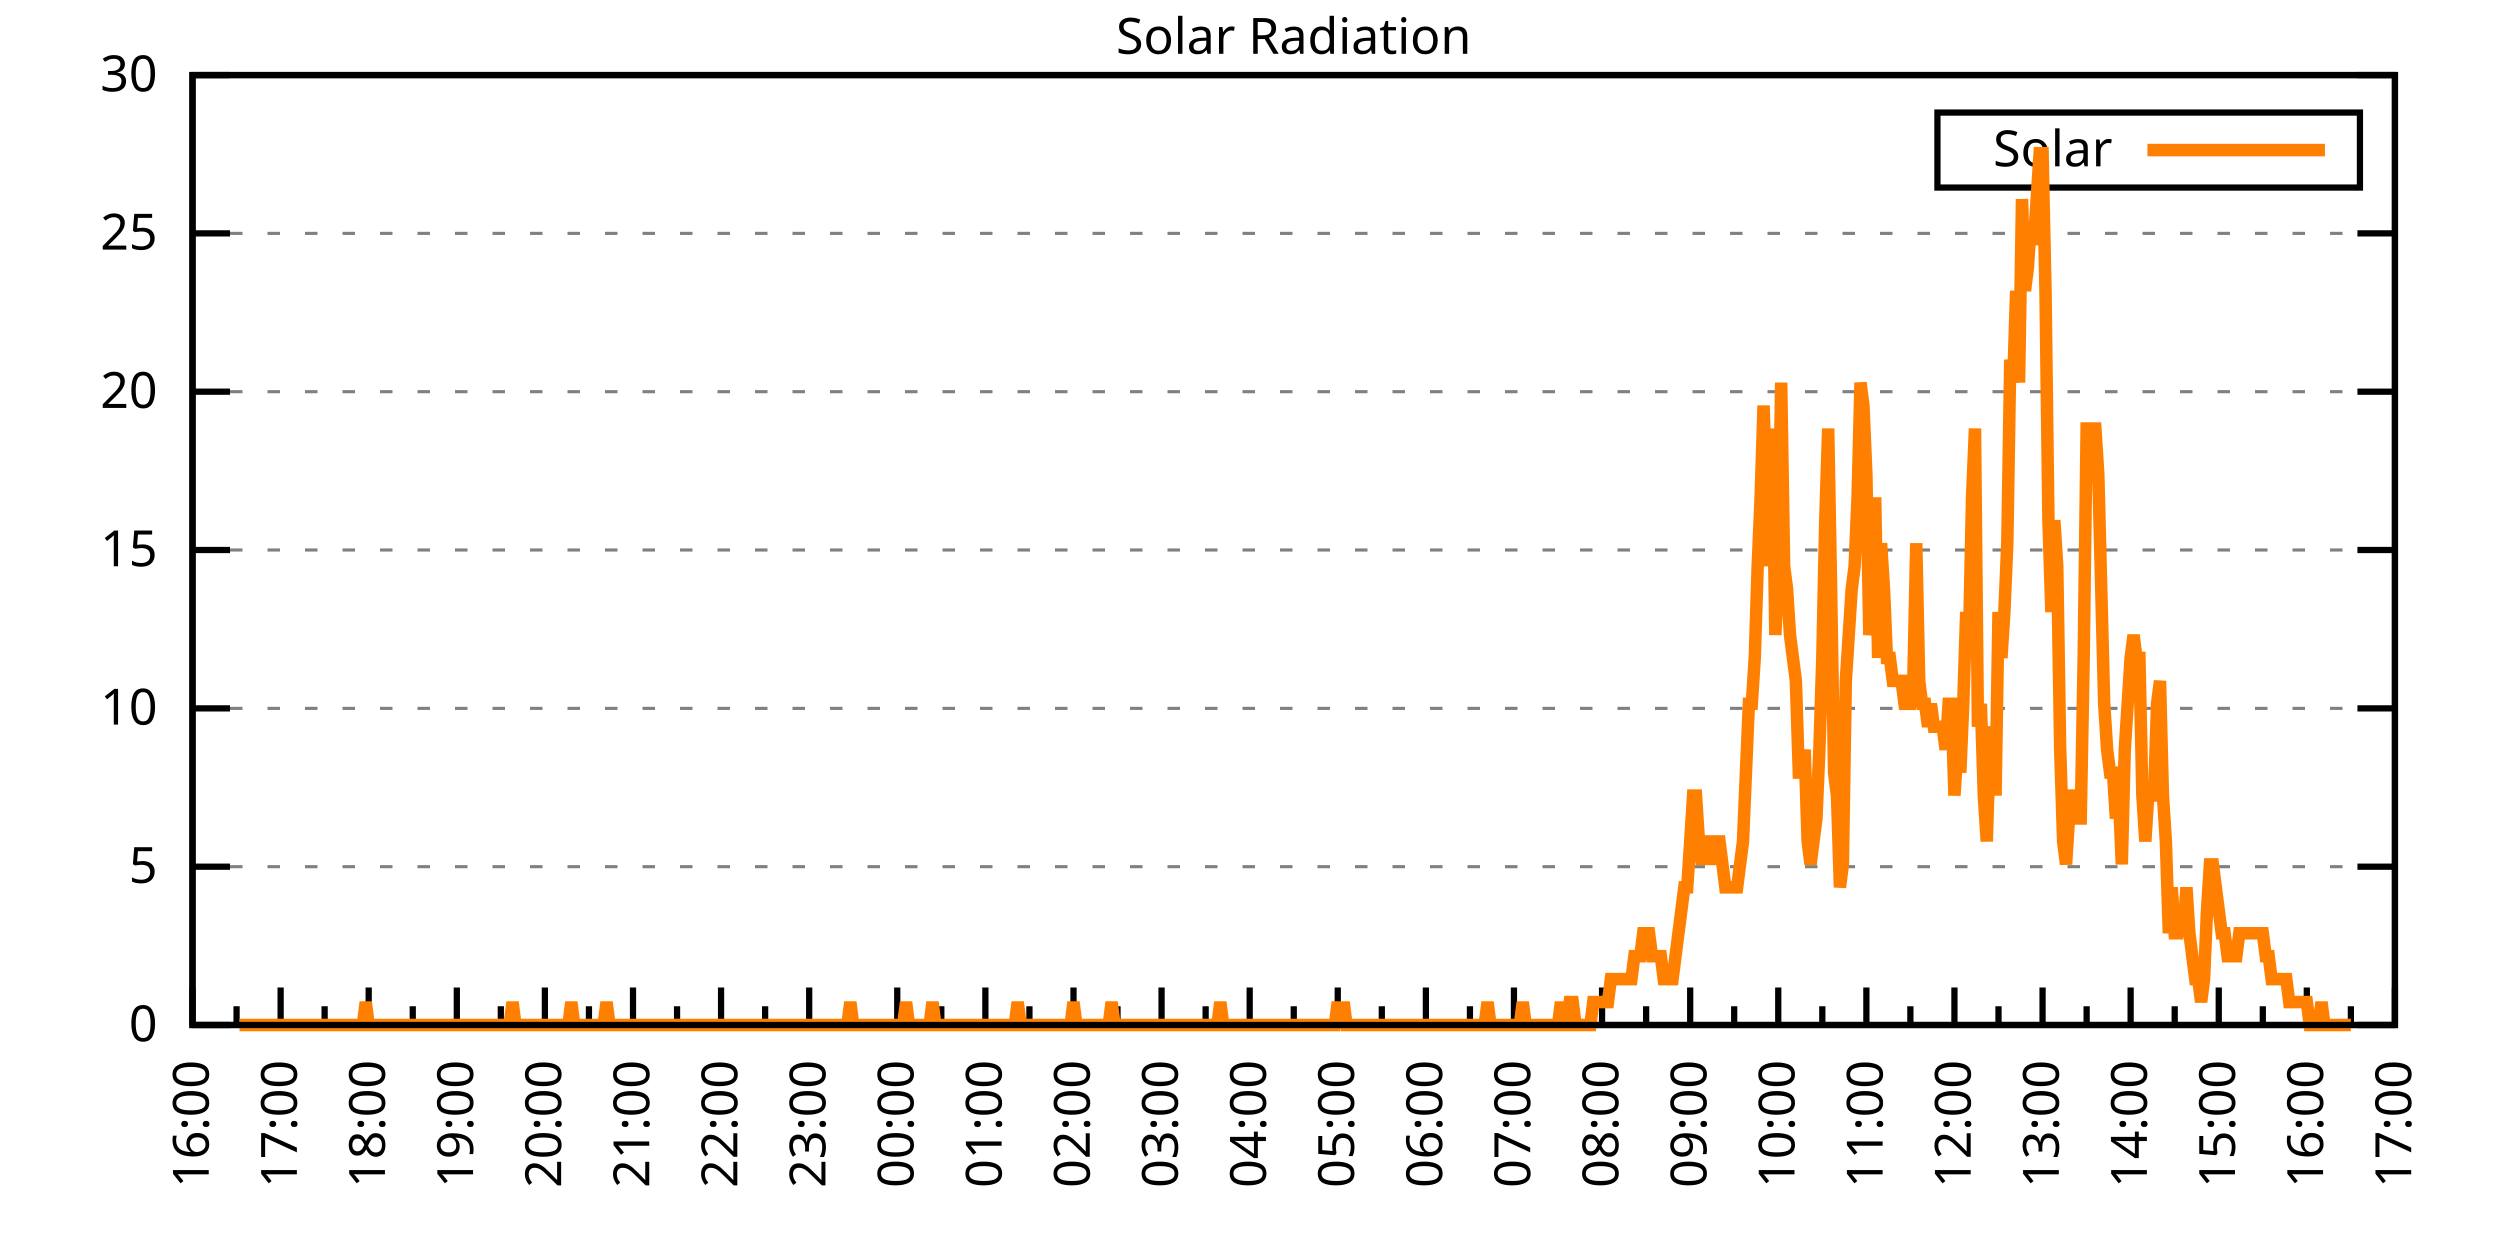
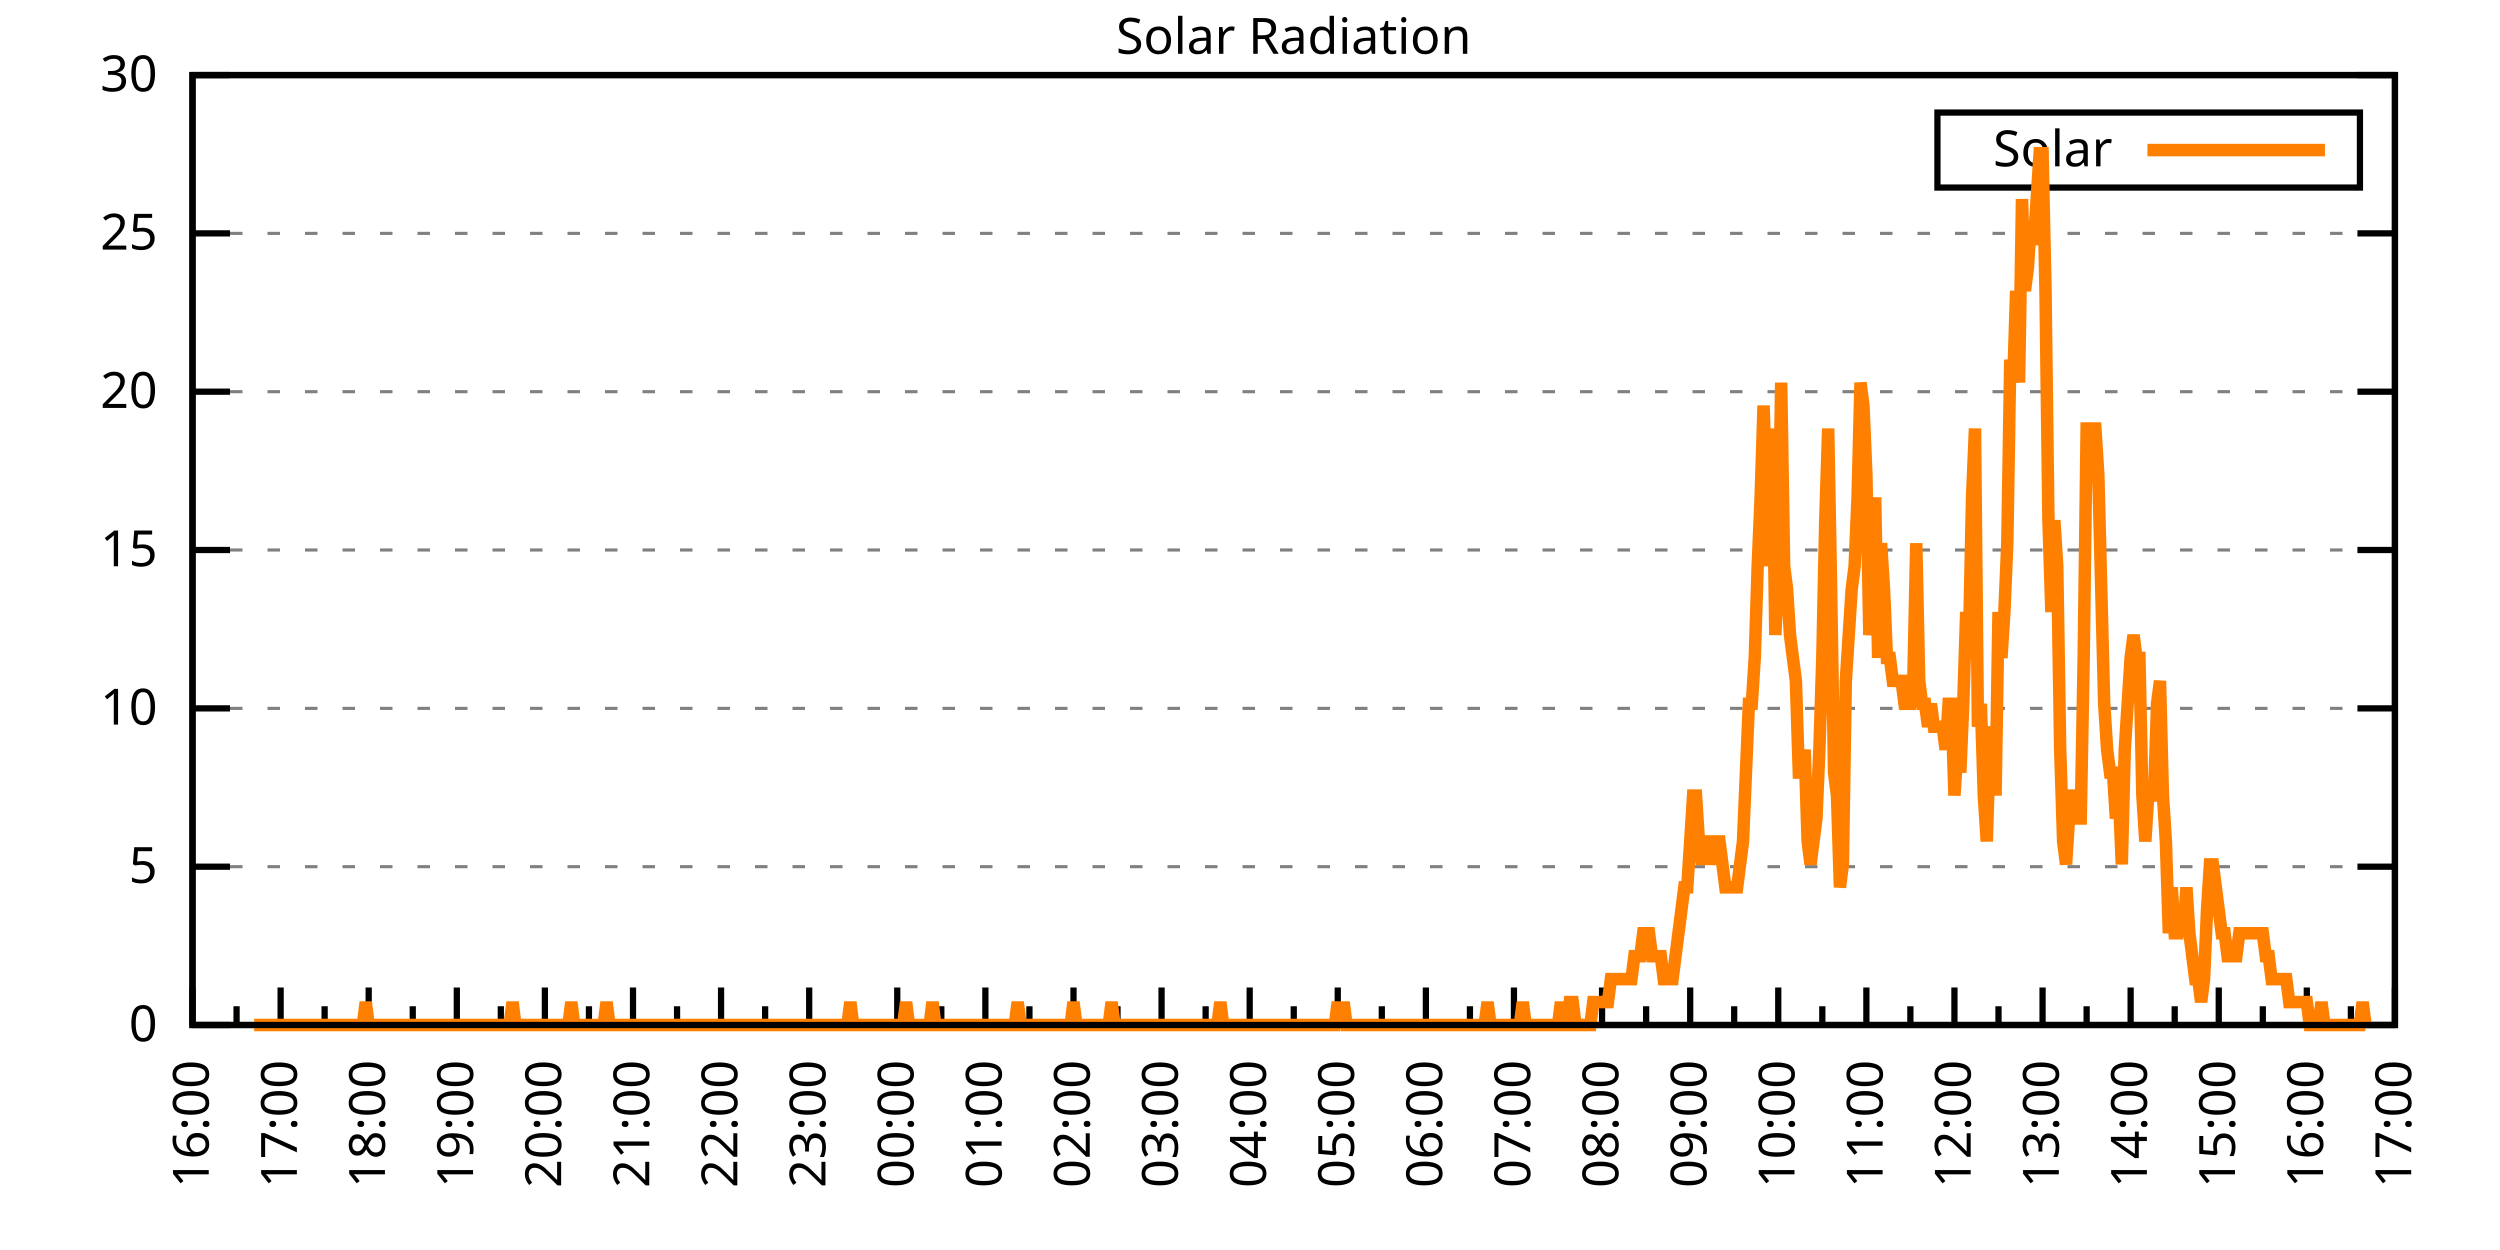
<svg xmlns="http://www.w3.org/2000/svg" xmlns:xlink="http://www.w3.org/1999/xlink" width="400" height="200" viewBox="0 0 400 200">
  <g id="gnuplot_canvas">
    <rect x="0" y="0" width="400" height="200" fill="none" />
    <defs>
      <circle id="gpDot" r="0.5" stroke-width="0.5" stroke="currentColor" />
      <path id="gpPt0" stroke-width="0.333" stroke="currentColor" d="M-1,0 h2 M0,-1 v2" />
      <path id="gpPt1" stroke-width="0.333" stroke="currentColor" d="M-1,-1 L1,1 M1,-1 L-1,1" />
      <path id="gpPt2" stroke-width="0.333" stroke="currentColor" d="M-1,0 L1,0 M0,-1 L0,1 M-1,-1 L1,1 M-1,1 L1,-1" />
      <rect id="gpPt3" stroke-width="0.333" stroke="currentColor" x="-1" y="-1" width="2" height="2" />
      <rect id="gpPt4" stroke-width="0.333" stroke="currentColor" fill="currentColor" x="-1" y="-1" width="2" height="2" />
      <circle id="gpPt5" stroke-width="0.333" stroke="currentColor" cx="0" cy="0" r="1" />
      <use xlink:href="#gpPt5" id="gpPt6" fill="currentColor" stroke="none" />
      <path id="gpPt7" stroke-width="0.333" stroke="currentColor" d="M0,-1.33 L-1.33,0.67 L1.33,0.67 z" />
      <use xlink:href="#gpPt7" id="gpPt8" fill="currentColor" stroke="none" />
      <use xlink:href="#gpPt7" id="gpPt9" stroke="currentColor" transform="rotate(180)" />
      <use xlink:href="#gpPt9" id="gpPt10" fill="currentColor" stroke="none" />
      <use xlink:href="#gpPt3" id="gpPt11" stroke="currentColor" transform="rotate(45)" />
      <use xlink:href="#gpPt11" id="gpPt12" fill="currentColor" stroke="none" />
      <path id="gpPt13" stroke-width="0.333" stroke="currentColor" d="M0,1.330 L1.265,0.411 L0.782,-1.067 L-0.782,-1.076 L-1.265,0.411 z" />
      <use xlink:href="#gpPt13" id="gpPt14" fill="currentColor" stroke="none" />
      <filter id="textbox" filterUnits="objectBoundingBox" x="0" y="0" height="1" width="1">
        <feFlood flood-color="white" flood-opacity="1" result="bgnd" />
        <feComposite in="SourceGraphic" in2="bgnd" operator="atop" />
      </filter>
      <filter id="greybox" filterUnits="objectBoundingBox" x="0" y="0" height="1" width="1">
        <feFlood flood-color="lightgrey" flood-opacity="1" result="grey" />
        <feComposite in="SourceGraphic" in2="grey" operator="atop" />
      </filter>
    </defs>
    <g fill="none" color="white" stroke="currentColor" stroke-width="1.00" stroke-linecap="butt" stroke-linejoin="miter">
</g>
    <g fill="none" color="black" stroke="currentColor" stroke-width="1.00" stroke-linecap="butt" stroke-linejoin="miter">
      <g stroke="none" shape-rendering="crispEdges">
        <polygon fill="rgb(255, 255, 255)" points="30.80,164.00 383.18,164.00 383.18,12.02 30.80,12.02 " />
      </g>
    </g>
    <g fill="none" color="black" stroke="currentColor" stroke-width="1.00" stroke-linecap="butt" stroke-linejoin="miter">
</g>
    <g fill="none" color="black" stroke="black" stroke-width="0.50" stroke-linecap="butt" stroke-linejoin="miter">
</g>
    <g fill="none" color="gray" stroke="currentColor" stroke-width="0.50" stroke-linecap="butt" stroke-linejoin="miter">
      <path stroke="gray" stroke-dasharray="2,4" class="gridline" d="M30.80,164.00 L383.19,164.00  " />
    </g>
    <g fill="none" color="gray" stroke="gray" stroke-width="1.00" stroke-linecap="butt" stroke-linejoin="miter">
</g>
    <g fill="none" color="black" stroke="currentColor" stroke-width="1.00" stroke-linecap="butt" stroke-linejoin="miter">
      <path stroke="black" d="M30.80,164.00 L36.80,164.00 M383.19,164.00 L377.19,164.00  " />
      <g transform="translate(25.20,166.60)" stroke="none" fill="black" font-family="Sans" font-size="8.00" text-anchor="end">
        <text>
          <tspan font-family="Sans"> 0</tspan>
        </text>
      </g>
    </g>
    <g fill="none" color="black" stroke="currentColor" stroke-width="1.00" stroke-linecap="butt" stroke-linejoin="miter">
</g>
    <g fill="none" color="black" stroke="black" stroke-width="0.50" stroke-linecap="butt" stroke-linejoin="miter">
</g>
    <g fill="none" color="gray" stroke="currentColor" stroke-width="0.50" stroke-linecap="butt" stroke-linejoin="miter">
      <path stroke="gray" stroke-dasharray="2,4" class="gridline" d="M30.80,138.67 L383.19,138.67  " />
    </g>
    <g fill="none" color="gray" stroke="gray" stroke-width="1.00" stroke-linecap="butt" stroke-linejoin="miter">
</g>
    <g fill="none" color="black" stroke="currentColor" stroke-width="1.00" stroke-linecap="butt" stroke-linejoin="miter">
      <path stroke="black" d="M30.80,138.67 L36.80,138.67 M383.19,138.67 L377.19,138.67  " />
      <g transform="translate(25.20,141.27)" stroke="none" fill="black" font-family="Sans" font-size="8.00" text-anchor="end">
        <text>
          <tspan font-family="Sans"> 5</tspan>
        </text>
      </g>
    </g>
    <g fill="none" color="black" stroke="currentColor" stroke-width="1.00" stroke-linecap="butt" stroke-linejoin="miter">
</g>
    <g fill="none" color="black" stroke="black" stroke-width="0.50" stroke-linecap="butt" stroke-linejoin="miter">
</g>
    <g fill="none" color="gray" stroke="currentColor" stroke-width="0.50" stroke-linecap="butt" stroke-linejoin="miter">
      <path stroke="gray" stroke-dasharray="2,4" class="gridline" d="M30.80,113.34 L383.19,113.34  " />
    </g>
    <g fill="none" color="gray" stroke="gray" stroke-width="1.00" stroke-linecap="butt" stroke-linejoin="miter">
</g>
    <g fill="none" color="black" stroke="currentColor" stroke-width="1.00" stroke-linecap="butt" stroke-linejoin="miter">
      <path stroke="black" d="M30.80,113.34 L36.80,113.34 M383.19,113.34 L377.19,113.34  " />
      <g transform="translate(25.20,115.94)" stroke="none" fill="black" font-family="Sans" font-size="8.00" text-anchor="end">
        <text>
          <tspan font-family="Sans"> 10</tspan>
        </text>
      </g>
    </g>
    <g fill="none" color="black" stroke="currentColor" stroke-width="1.00" stroke-linecap="butt" stroke-linejoin="miter">
</g>
    <g fill="none" color="black" stroke="black" stroke-width="0.50" stroke-linecap="butt" stroke-linejoin="miter">
</g>
    <g fill="none" color="gray" stroke="currentColor" stroke-width="0.50" stroke-linecap="butt" stroke-linejoin="miter">
      <path stroke="gray" stroke-dasharray="2,4" class="gridline" d="M30.80,88.00 L383.19,88.00  " />
    </g>
    <g fill="none" color="gray" stroke="gray" stroke-width="1.00" stroke-linecap="butt" stroke-linejoin="miter">
</g>
    <g fill="none" color="black" stroke="currentColor" stroke-width="1.00" stroke-linecap="butt" stroke-linejoin="miter">
      <path stroke="black" d="M30.80,88.00 L36.80,88.00 M383.19,88.00 L377.19,88.00  " />
      <g transform="translate(25.20,90.60)" stroke="none" fill="black" font-family="Sans" font-size="8.00" text-anchor="end">
        <text>
          <tspan font-family="Sans"> 15</tspan>
        </text>
      </g>
    </g>
    <g fill="none" color="black" stroke="currentColor" stroke-width="1.00" stroke-linecap="butt" stroke-linejoin="miter">
</g>
    <g fill="none" color="black" stroke="black" stroke-width="0.50" stroke-linecap="butt" stroke-linejoin="miter">
</g>
    <g fill="none" color="gray" stroke="currentColor" stroke-width="0.50" stroke-linecap="butt" stroke-linejoin="miter">
      <path stroke="gray" stroke-dasharray="2,4" class="gridline" d="M30.80,62.67 L383.19,62.67  " />
    </g>
    <g fill="none" color="gray" stroke="gray" stroke-width="1.00" stroke-linecap="butt" stroke-linejoin="miter">
</g>
    <g fill="none" color="black" stroke="currentColor" stroke-width="1.00" stroke-linecap="butt" stroke-linejoin="miter">
      <path stroke="black" d="M30.80,62.67 L36.80,62.67 M383.19,62.67 L377.19,62.67  " />
      <g transform="translate(25.20,65.27)" stroke="none" fill="black" font-family="Sans" font-size="8.00" text-anchor="end">
        <text>
          <tspan font-family="Sans"> 20</tspan>
        </text>
      </g>
    </g>
    <g fill="none" color="black" stroke="currentColor" stroke-width="1.00" stroke-linecap="butt" stroke-linejoin="miter">
</g>
    <g fill="none" color="black" stroke="black" stroke-width="0.50" stroke-linecap="butt" stroke-linejoin="miter">
</g>
    <g fill="none" color="gray" stroke="currentColor" stroke-width="0.50" stroke-linecap="butt" stroke-linejoin="miter">
      <path stroke="gray" stroke-dasharray="2,4" class="gridline" d="M30.80,37.34 L383.19,37.34  " />
    </g>
    <g fill="none" color="gray" stroke="gray" stroke-width="1.00" stroke-linecap="butt" stroke-linejoin="miter">
</g>
    <g fill="none" color="black" stroke="currentColor" stroke-width="1.00" stroke-linecap="butt" stroke-linejoin="miter">
      <path stroke="black" d="M30.80,37.34 L36.80,37.34 M383.19,37.34 L377.19,37.34  " />
      <g transform="translate(25.20,39.94)" stroke="none" fill="black" font-family="Sans" font-size="8.00" text-anchor="end">
        <text>
          <tspan font-family="Sans"> 25</tspan>
        </text>
      </g>
    </g>
    <g fill="none" color="black" stroke="currentColor" stroke-width="1.00" stroke-linecap="butt" stroke-linejoin="miter">
</g>
    <g fill="none" color="black" stroke="black" stroke-width="0.50" stroke-linecap="butt" stroke-linejoin="miter">
</g>
    <g fill="none" color="gray" stroke="currentColor" stroke-width="0.50" stroke-linecap="butt" stroke-linejoin="miter">
      <path stroke="gray" stroke-dasharray="2,4" class="gridline" d="M30.80,12.01 L383.19,12.01  " />
    </g>
    <g fill="none" color="gray" stroke="gray" stroke-width="1.00" stroke-linecap="butt" stroke-linejoin="miter">
</g>
    <g fill="none" color="black" stroke="currentColor" stroke-width="1.00" stroke-linecap="butt" stroke-linejoin="miter">
      <path stroke="black" d="M30.80,12.01 L36.80,12.01 M383.19,12.01 L377.19,12.01  " />
      <g transform="translate(25.20,14.61)" stroke="none" fill="black" font-family="Sans" font-size="8.00" text-anchor="end">
        <text>
          <tspan font-family="Sans"> 30</tspan>
        </text>
      </g>
    </g>
    <g fill="none" color="black" stroke="currentColor" stroke-width="1.00" stroke-linecap="butt" stroke-linejoin="miter">
      <path stroke="black" d="M30.80,164.00 L30.80,158.00  " />
      <g transform="translate(33.40,169.60) rotate(270)" stroke="none" fill="black" font-family="Sans" font-size="8.00" text-anchor="end">
        <text>
          <tspan font-family="Sans">16:00</tspan>
        </text>
      </g>
    </g>
    <g fill="none" color="black" stroke="currentColor" stroke-width="1.00" stroke-linecap="butt" stroke-linejoin="miter">
      <path stroke="black" d="M37.85,164.00 L37.85,161.00 M44.90,164.00 L44.90,158.00  " />
      <g transform="translate(47.50,169.60) rotate(270)" stroke="none" fill="black" font-family="Sans" font-size="8.00" text-anchor="end">
        <text>
          <tspan font-family="Sans">17:00</tspan>
        </text>
      </g>
    </g>
    <g fill="none" color="black" stroke="currentColor" stroke-width="1.00" stroke-linecap="butt" stroke-linejoin="miter">
      <path stroke="black" d="M51.94,164.00 L51.94,161.00 M58.99,164.00 L58.99,158.00  " />
      <g transform="translate(61.59,169.60) rotate(270)" stroke="none" fill="black" font-family="Sans" font-size="8.00" text-anchor="end">
        <text>
          <tspan font-family="Sans">18:00</tspan>
        </text>
      </g>
    </g>
    <g fill="none" color="black" stroke="currentColor" stroke-width="1.00" stroke-linecap="butt" stroke-linejoin="miter">
      <path stroke="black" d="M66.04,164.00 L66.04,161.00 M73.09,164.00 L73.09,158.00  " />
      <g transform="translate(75.69,169.60) rotate(270)" stroke="none" fill="black" font-family="Sans" font-size="8.00" text-anchor="end">
        <text>
          <tspan font-family="Sans">19:00</tspan>
        </text>
      </g>
    </g>
    <g fill="none" color="black" stroke="currentColor" stroke-width="1.00" stroke-linecap="butt" stroke-linejoin="miter">
      <path stroke="black" d="M80.13,164.00 L80.13,161.00 M87.18,164.00 L87.18,158.00  " />
      <g transform="translate(89.78,169.60) rotate(270)" stroke="none" fill="black" font-family="Sans" font-size="8.00" text-anchor="end">
        <text>
          <tspan font-family="Sans">20:00</tspan>
        </text>
      </g>
    </g>
    <g fill="none" color="black" stroke="currentColor" stroke-width="1.00" stroke-linecap="butt" stroke-linejoin="miter">
      <path stroke="black" d="M94.23,164.00 L94.23,161.00 M101.28,164.00 L101.28,158.00  " />
      <g transform="translate(103.88,169.60) rotate(270)" stroke="none" fill="black" font-family="Sans" font-size="8.00" text-anchor="end">
        <text>
          <tspan font-family="Sans">21:00</tspan>
        </text>
      </g>
    </g>
    <g fill="none" color="black" stroke="currentColor" stroke-width="1.00" stroke-linecap="butt" stroke-linejoin="miter">
      <path stroke="black" d="M108.33,164.00 L108.33,161.00 M115.37,164.00 L115.37,158.00  " />
      <g transform="translate(117.97,169.60) rotate(270)" stroke="none" fill="black" font-family="Sans" font-size="8.00" text-anchor="end">
        <text>
          <tspan font-family="Sans">22:00</tspan>
        </text>
      </g>
    </g>
    <g fill="none" color="black" stroke="currentColor" stroke-width="1.00" stroke-linecap="butt" stroke-linejoin="miter">
      <path stroke="black" d="M122.42,164.00 L122.42,161.00 M129.47,164.00 L129.47,158.00  " />
      <g transform="translate(132.07,169.60) rotate(270)" stroke="none" fill="black" font-family="Sans" font-size="8.00" text-anchor="end">
        <text>
          <tspan font-family="Sans">23:00</tspan>
        </text>
      </g>
    </g>
    <g fill="none" color="black" stroke="currentColor" stroke-width="1.00" stroke-linecap="butt" stroke-linejoin="miter">
      <path stroke="black" d="M136.52,164.00 L136.52,161.00 M143.56,164.00 L143.56,158.00  " />
      <g transform="translate(146.16,169.60) rotate(270)" stroke="none" fill="black" font-family="Sans" font-size="8.00" text-anchor="end">
        <text>
          <tspan font-family="Sans">00:00</tspan>
        </text>
      </g>
    </g>
    <g fill="none" color="black" stroke="currentColor" stroke-width="1.00" stroke-linecap="butt" stroke-linejoin="miter">
      <path stroke="black" d="M150.61,164.00 L150.61,161.00 M157.66,164.00 L157.66,158.00  " />
      <g transform="translate(160.26,169.60) rotate(270)" stroke="none" fill="black" font-family="Sans" font-size="8.00" text-anchor="end">
        <text>
          <tspan font-family="Sans">01:00</tspan>
        </text>
      </g>
    </g>
    <g fill="none" color="black" stroke="currentColor" stroke-width="1.00" stroke-linecap="butt" stroke-linejoin="miter">
      <path stroke="black" d="M164.71,164.00 L164.71,161.00 M171.76,164.00 L171.76,158.00  " />
      <g transform="translate(174.36,169.60) rotate(270)" stroke="none" fill="black" font-family="Sans" font-size="8.00" text-anchor="end">
        <text>
          <tspan font-family="Sans">02:00</tspan>
        </text>
      </g>
    </g>
    <g fill="none" color="black" stroke="currentColor" stroke-width="1.00" stroke-linecap="butt" stroke-linejoin="miter">
      <path stroke="black" d="M178.80,164.00 L178.80,161.00 M185.85,164.00 L185.85,158.00  " />
      <g transform="translate(188.45,169.60) rotate(270)" stroke="none" fill="black" font-family="Sans" font-size="8.00" text-anchor="end">
        <text>
          <tspan font-family="Sans">03:00</tspan>
        </text>
      </g>
    </g>
    <g fill="none" color="black" stroke="currentColor" stroke-width="1.00" stroke-linecap="butt" stroke-linejoin="miter">
      <path stroke="black" d="M192.90,164.00 L192.90,161.00 M199.95,164.00 L199.95,158.00  " />
      <g transform="translate(202.55,169.60) rotate(270)" stroke="none" fill="black" font-family="Sans" font-size="8.00" text-anchor="end">
        <text>
          <tspan font-family="Sans">04:00</tspan>
        </text>
      </g>
    </g>
    <g fill="none" color="black" stroke="currentColor" stroke-width="1.00" stroke-linecap="butt" stroke-linejoin="miter">
      <path stroke="black" d="M207.00,164.00 L207.00,161.00 M214.04,164.00 L214.04,158.00  " />
      <g transform="translate(216.64,169.60) rotate(270)" stroke="none" fill="black" font-family="Sans" font-size="8.00" text-anchor="end">
        <text>
          <tspan font-family="Sans">05:00</tspan>
        </text>
      </g>
    </g>
    <g fill="none" color="black" stroke="currentColor" stroke-width="1.00" stroke-linecap="butt" stroke-linejoin="miter">
      <path stroke="black" d="M221.09,164.00 L221.09,161.00 M228.14,164.00 L228.14,158.00  " />
      <g transform="translate(230.74,169.60) rotate(270)" stroke="none" fill="black" font-family="Sans" font-size="8.00" text-anchor="end">
        <text>
          <tspan font-family="Sans">06:00</tspan>
        </text>
      </g>
    </g>
    <g fill="none" color="black" stroke="currentColor" stroke-width="1.00" stroke-linecap="butt" stroke-linejoin="miter">
      <path stroke="black" d="M235.19,164.00 L235.19,161.00 M242.23,164.00 L242.23,158.00  " />
      <g transform="translate(244.83,169.60) rotate(270)" stroke="none" fill="black" font-family="Sans" font-size="8.00" text-anchor="end">
        <text>
          <tspan font-family="Sans">07:00</tspan>
        </text>
      </g>
    </g>
    <g fill="none" color="black" stroke="currentColor" stroke-width="1.00" stroke-linecap="butt" stroke-linejoin="miter">
      <path stroke="black" d="M249.28,164.00 L249.28,161.00 M256.33,164.00 L256.33,158.00  " />
      <g transform="translate(258.93,169.60) rotate(270)" stroke="none" fill="black" font-family="Sans" font-size="8.00" text-anchor="end">
        <text>
          <tspan font-family="Sans">08:00</tspan>
        </text>
      </g>
    </g>
    <g fill="none" color="black" stroke="currentColor" stroke-width="1.00" stroke-linecap="butt" stroke-linejoin="miter">
      <path stroke="black" d="M263.38,164.00 L263.38,161.00 M270.43,164.00 L270.43,158.00  " />
      <g transform="translate(273.03,169.60) rotate(270)" stroke="none" fill="black" font-family="Sans" font-size="8.00" text-anchor="end">
        <text>
          <tspan font-family="Sans">09:00</tspan>
        </text>
      </g>
    </g>
    <g fill="none" color="black" stroke="currentColor" stroke-width="1.00" stroke-linecap="butt" stroke-linejoin="miter">
      <path stroke="black" d="M277.47,164.00 L277.47,161.00 M284.52,164.00 L284.52,158.00  " />
      <g transform="translate(287.12,169.60) rotate(270)" stroke="none" fill="black" font-family="Sans" font-size="8.00" text-anchor="end">
        <text>
          <tspan font-family="Sans">10:00</tspan>
        </text>
      </g>
    </g>
    <g fill="none" color="black" stroke="currentColor" stroke-width="1.00" stroke-linecap="butt" stroke-linejoin="miter">
      <path stroke="black" d="M291.57,164.00 L291.57,161.00 M298.62,164.00 L298.62,158.00  " />
      <g transform="translate(301.22,169.60) rotate(270)" stroke="none" fill="black" font-family="Sans" font-size="8.00" text-anchor="end">
        <text>
          <tspan font-family="Sans">11:00</tspan>
        </text>
      </g>
    </g>
    <g fill="none" color="black" stroke="currentColor" stroke-width="1.00" stroke-linecap="butt" stroke-linejoin="miter">
      <path stroke="black" d="M305.66,164.00 L305.66,161.00 M312.71,164.00 L312.71,158.00  " />
      <g transform="translate(315.31,169.60) rotate(270)" stroke="none" fill="black" font-family="Sans" font-size="8.00" text-anchor="end">
        <text>
          <tspan font-family="Sans">12:00</tspan>
        </text>
      </g>
    </g>
    <g fill="none" color="black" stroke="currentColor" stroke-width="1.00" stroke-linecap="butt" stroke-linejoin="miter">
      <path stroke="black" d="M319.76,164.00 L319.76,161.00 M326.81,164.00 L326.81,158.00  " />
      <g transform="translate(329.41,169.60) rotate(270)" stroke="none" fill="black" font-family="Sans" font-size="8.00" text-anchor="end">
        <text>
          <tspan font-family="Sans">13:00</tspan>
        </text>
      </g>
    </g>
    <g fill="none" color="black" stroke="currentColor" stroke-width="1.00" stroke-linecap="butt" stroke-linejoin="miter">
      <path stroke="black" d="M333.86,164.00 L333.86,161.00 M340.90,164.00 L340.90,158.00  " />
      <g transform="translate(343.50,169.60) rotate(270)" stroke="none" fill="black" font-family="Sans" font-size="8.00" text-anchor="end">
        <text>
          <tspan font-family="Sans">14:00</tspan>
        </text>
      </g>
    </g>
    <g fill="none" color="black" stroke="currentColor" stroke-width="1.00" stroke-linecap="butt" stroke-linejoin="miter">
      <path stroke="black" d="M347.95,164.00 L347.95,161.00 M355.00,164.00 L355.00,158.00  " />
      <g transform="translate(357.60,169.60) rotate(270)" stroke="none" fill="black" font-family="Sans" font-size="8.00" text-anchor="end">
        <text>
          <tspan font-family="Sans">15:00</tspan>
        </text>
      </g>
    </g>
    <g fill="none" color="black" stroke="currentColor" stroke-width="1.00" stroke-linecap="butt" stroke-linejoin="miter">
      <path stroke="black" d="M362.05,164.00 L362.05,161.00 M369.09,164.00 L369.09,158.00  " />
      <g transform="translate(371.69,169.60) rotate(270)" stroke="none" fill="black" font-family="Sans" font-size="8.00" text-anchor="end">
        <text>
          <tspan font-family="Sans">16:00</tspan>
        </text>
      </g>
    </g>
    <g fill="none" color="black" stroke="currentColor" stroke-width="1.00" stroke-linecap="butt" stroke-linejoin="miter">
      <path stroke="black" d="M376.14,164.00 L376.14,161.00 M383.19,164.00 L383.19,158.00  " />
      <g transform="translate(385.79,169.60) rotate(270)" stroke="none" fill="black" font-family="Sans" font-size="8.00" text-anchor="end">
        <text>
          <tspan font-family="Sans">17:00</tspan>
        </text>
      </g>
    </g>
    <g fill="none" color="black" stroke="currentColor" stroke-width="1.00" stroke-linecap="butt" stroke-linejoin="miter">
</g>
    <g fill="none" color="black" stroke="currentColor" stroke-width="1.00" stroke-linecap="butt" stroke-linejoin="miter">
      <path stroke="black" d="M30.80,12.01 L30.80,164.00 L383.19,164.00 L383.19,12.01 L30.80,12.01 Z  " />
    </g>
    <g fill="none" color="black" stroke="currentColor" stroke-width="1.00" stroke-linecap="butt" stroke-linejoin="miter">
      <g transform="translate(6.80,88.01) rotate(270)" stroke="none" fill="black" font-family="Sans" font-size="8.00" text-anchor="middle">
        <text />
      </g>
    </g>
    <g fill="none" color="black" stroke="currentColor" stroke-width="1.00" stroke-linecap="butt" stroke-linejoin="miter">
</g>
    <g fill="none" color="black" stroke="currentColor" stroke-width="1.00" stroke-linecap="butt" stroke-linejoin="miter">
      <path stroke="black" d="M309.99,30.01 L309.99,18.01 L377.59,18.01 L377.59,30.01 L309.99,30.01 Z  " />
    </g>
    <g id="Solar_Radiation_plot_1">
      <g fill="none" color="white" stroke="black" stroke-width="2.00" stroke-linecap="butt" stroke-linejoin="miter">
</g>
      <g fill="none" color="black" stroke="currentColor" stroke-width="2.00" stroke-linecap="butt" stroke-linejoin="miter">
        <g transform="translate(337.99,26.61)" stroke="none" fill="black" font-family="Sans" font-size="8.00" text-anchor="end">
          <text>
            <tspan font-family="Sans">Solar</tspan>
          </text>
        </g>
      </g>
      <g fill="none" color="black" stroke="currentColor" stroke-width="2.00" stroke-linecap="butt" stroke-linejoin="miter">
-         <path stroke="rgb(255, 127,   0)" d="M343.59,24.01 L371.99,24.01 M38.32,164.00 L38.79,164.00 L39.26,164.00 L39.73,164.00 L40.20,164.00 L40.67,164.00   L41.14,164.00 L41.61,164.00 L42.08,164.00 L42.55,164.00 L43.02,164.00 L43.49,164.00 L43.96,164.00 L44.43,164.00   L44.90,164.00 L45.37,164.00 L45.84,164.00 L46.31,164.00 L46.78,164.00 L47.24,164.00 L47.71,164.00 L48.18,164.00   L48.65,164.00 L49.12,164.00 L49.59,164.00 L50.06,164.00 L50.53,164.00 L51.00,164.00 L51.47,164.00 L51.94,164.00   L52.41,164.00 L52.88,164.00 L53.35,164.00 L53.82,164.00 L54.29,164.00 L54.76,164.00 L55.23,164.00 L55.70,164.00   L56.17,164.00 L56.64,164.00 L57.11,164.00 L57.58,164.00 L58.05,164.00 L58.52,160.33 L58.99,164.00 L59.46,164.00   L59.93,164.00 L60.40,164.00 L60.87,164.00 L61.34,164.00 L61.81,164.00 L62.28,164.00 L62.75,164.00 L63.22,164.00   L63.69,164.00 L64.16,164.00 L64.63,164.00 L65.10,164.00 L65.57,164.00 L66.04,164.00 L66.51,164.00 L66.98,164.00   L67.45,164.00 L67.92,164.00 L68.39,164.00 L68.86,164.00 L69.33,164.00 L69.80,164.00 L70.27,164.00 L70.74,164.00   L71.21,164.00 L71.68,164.00 L72.15,164.00 L72.62,164.00 L73.09,164.00 L73.56,164.00 L74.03,164.00 L74.50,164.00   L74.97,164.00 L75.44,164.00 L75.91,164.00 L76.38,164.00 L76.85,164.00 L77.32,164.00 L77.79,164.00 L78.26,164.00   L78.73,164.00 L79.19,164.00 L79.66,164.00 L80.13,164.00 L80.60,164.00 L81.07,164.00 L81.54,164.00 L82.01,160.33   L82.48,164.00 L82.95,164.00 L83.42,164.00 L83.89,164.00 L84.36,164.00 L84.83,164.00 L85.30,164.00 L85.77,164.00   L86.24,164.00 L86.71,164.00 L87.18,164.00 L87.65,164.00 L88.12,164.00 L88.59,164.00 L89.06,164.00 L89.53,164.00   L90.00,164.00 L90.47,164.00 L90.94,164.00 L91.41,160.33 L91.88,164.00 L92.35,164.00 L92.82,164.00 L93.29,164.00   L93.76,164.00 L94.23,164.00 L94.70,164.00 L95.17,164.00 L95.64,164.00 L96.11,164.00 L96.58,164.00 L97.05,160.33   L97.52,164.00 L97.99,164.00 L98.46,164.00 L98.93,164.00 L99.40,164.00 L99.87,164.00 L100.34,164.00 L100.81,164.00   L101.28,164.00 L101.75,164.00 L102.22,164.00 L102.69,164.00 L103.16,164.00 L103.63,164.00 L104.10,164.00 L104.57,164.00   L105.04,164.00 L105.51,164.00 L105.98,164.00 L106.45,164.00 L106.92,164.00 L107.39,164.00 L107.86,164.00 L108.33,164.00   L108.80,164.00 L109.27,164.00 L109.74,164.00 L110.21,164.00 L110.68,164.00 L111.14,164.00 L111.61,164.00 L112.08,164.00   L112.55,164.00 L113.02,164.00 L113.49,164.00 L113.96,164.00 L114.43,164.00 L114.90,164.00 L115.37,164.00 L115.84,164.00   L116.31,164.00 L116.78,164.00 L117.25,164.00 L117.72,164.00 L118.19,164.00 L118.66,164.00 L119.13,164.00 L119.60,164.00   L120.07,164.00 L120.54,164.00 L121.01,164.00 L121.48,164.00 L121.95,164.00 L122.42,164.00 L122.89,164.00 L123.36,164.00   L123.83,164.00 L124.30,164.00 L124.77,164.00 L125.24,164.00 L125.71,164.00 L126.18,164.00 L126.65,164.00 L127.12,164.00   L127.59,164.00 L128.06,164.00 L128.53,164.00 L129.00,164.00 L129.47,164.00 L129.94,164.00 L130.41,164.00 L130.88,164.00   L131.35,164.00 L131.82,164.00 L132.29,164.00 L132.76,164.00 L133.23,164.00 L133.70,164.00 L134.17,164.00 L134.64,164.00   L135.11,164.00 L135.58,164.00 L136.05,160.33 L136.52,164.00 L136.99,164.00 L137.46,164.00 L137.93,164.00 L138.40,164.00   L138.87,164.00 L139.34,164.00 L139.81,164.00 L140.28,164.00 L140.75,164.00 L141.22,164.00 L141.69,164.00 L142.16,164.00   L142.63,164.00 L143.09,164.00 L143.56,164.00 L144.03,164.00 L144.50,164.00 L144.97,160.33 L145.44,164.00 L145.91,164.00   L146.38,164.00 L146.85,164.00 L147.32,164.00 L147.79,164.00 L148.26,164.00 L148.73,164.00 L149.20,160.33 L149.67,164.00   L150.14,164.00 L150.61,164.00 L151.08,164.00 L151.55,164.00 L152.02,164.00 L152.49,164.00 L152.96,164.00 L153.43,164.00   L153.90,164.00 L154.37,164.00 L154.84,164.00 L155.31,164.00 L155.78,164.00 L156.25,164.00 L156.72,164.00 L157.19,164.00   L157.66,164.00 L158.13,164.00 L158.60,164.00 L159.07,164.00 L159.54,164.00 L160.01,164.00 L160.48,164.00 L160.95,164.00   L161.42,164.00 L161.89,164.00 L162.36,164.00 L162.83,160.33 L163.30,164.00 L163.77,164.00 L164.24,164.00 L164.71,164.00   L165.18,164.00 L165.65,164.00 L166.12,164.00 L166.59,164.00 L167.06,164.00 L167.53,164.00 L168.00,164.00 L168.47,164.00   L168.94,164.00 L169.41,164.00 L169.88,164.00 L170.35,164.00 L170.82,164.00 L171.29,164.00 L171.76,160.33 L172.23,164.00   L172.70,164.00 L173.17,164.00 L173.64,164.00 L174.11,164.00 L174.58,164.00 L175.04,164.00 L175.51,164.00 L175.98,164.00   L176.45,164.00 L176.92,164.00 L177.39,164.00 L177.86,160.33 L178.33,164.00 L178.80,164.00 L179.27,164.00 L179.74,164.00   L180.21,164.00 L180.68,164.00 L181.15,164.00 L181.62,164.00 L182.09,164.00 L182.56,164.00 L183.03,164.00 L183.50,164.00   L183.97,164.00 L184.44,164.00 L184.91,164.00 L185.38,164.00 L185.85,164.00 L186.32,164.00 L186.79,164.00 L187.26,164.00   L187.73,164.00 L188.20,164.00 L188.67,164.00 L189.14,164.00 L189.61,164.00 L190.08,164.00 L190.55,164.00 L191.02,164.00   L191.49,164.00 L191.96,164.00 L192.43,164.00 L192.90,164.00 L193.37,164.00 L193.84,164.00 L194.31,164.00 L194.78,164.00   L195.25,160.33 L195.72,164.00 L196.19,164.00 L196.66,164.00 L197.13,164.00 L197.60,164.00 L198.07,164.00 L198.54,164.00   L199.01,164.00 L199.48,164.00 L199.95,164.00 L200.42,164.00 L200.89,164.00 L201.36,164.00 L201.83,164.00 L202.30,164.00   L202.77,164.00 L203.24,164.00 L203.71,164.00 L204.18,164.00 L204.65,164.00 L205.12,164.00 L205.59,164.00 L206.06,164.00   L206.53,164.00 L207.00,164.00 L207.46,164.00 L207.93,164.00 L208.40,164.00 L208.87,164.00 L209.34,164.00 L209.81,164.00   L210.28,164.00 L210.75,164.00 L211.22,164.00 L211.69,164.00 L212.16,164.00 L212.63,164.00 L213.10,164.00 L213.57,164.00   L214.04,160.33 L214.51,164.00 L214.98,160.33 L215.45,164.00 L215.92,164.00 L216.39,164.00 L216.86,164.00 L217.33,164.00   L217.80,164.00 L218.27,164.00 L218.74,164.00 L219.21,164.00 L219.68,164.00 L220.15,164.00 L220.62,164.00 L221.09,164.00   L221.56,164.00 L222.03,164.00 L222.50,164.00 L222.97,164.00 L223.44,164.00 L223.91,164.00 L224.38,164.00 L224.85,164.00   L225.32,164.00 L225.79,164.00 L226.26,164.00 L226.73,164.00 L227.20,164.00 L227.67,164.00 L228.14,164.00 L228.61,164.00   L229.08,164.00 L229.55,164.00 L230.02,164.00 L230.49,164.00 L230.96,164.00 L231.43,164.00 L231.90,164.00 L232.37,164.00   L232.84,164.00 L233.31,164.00 L233.78,164.00 L234.25,164.00 L234.72,164.00 L235.19,164.00 L235.66,164.00 L236.13,164.00   L236.60,164.00 L237.07,164.00 L237.54,164.00 L238.01,160.33 L238.48,164.00 L238.95,164.00 L239.41,164.00 L239.88,164.00   L240.35,164.00 L240.82,164.00 L241.29,164.00 L241.76,164.00 L242.23,164.00 L242.70,164.00 L243.17,164.00 L243.64,160.33   L244.11,164.00 L244.58,164.00 L245.05,164.00 L245.52,164.00 L245.99,164.00 L246.46,164.00 L246.93,164.00 L247.40,164.00   L247.87,164.00 L248.34,164.00 L248.81,164.00 L249.28,164.00 L249.75,160.33 L250.22,164.00 L250.69,164.00 L251.16,160.33   L251.63,160.33 L252.10,164.00 L252.57,164.00 L253.04,164.00 L253.51,164.00 L253.98,164.00 L254.45,164.00 L254.92,160.33   L255.39,160.33 L255.86,160.33 L256.33,160.33 L256.80,160.33 L257.27,160.33 L257.74,156.66 L258.21,156.66 L258.68,156.66   L259.15,156.66 L259.62,156.66 L260.09,156.66 L260.56,156.66 L261.03,156.66 L261.50,152.99 L261.97,152.99 L262.44,152.99   L262.91,149.32 L263.38,149.32 L263.85,149.32 L264.32,152.99 L264.79,152.99 L265.26,152.99 L265.73,152.99 L266.20,156.66   L266.67,156.66 L267.14,156.66 L267.61,156.66 L268.08,152.99 L268.55,149.32 L269.02,145.65 L269.49,141.98 L269.96,141.98   L270.43,134.63 L270.90,127.29 L271.36,127.29 L271.83,134.63 L272.30,138.30 L272.77,134.63 L273.24,134.63 L273.71,134.63   L274.18,138.30 L274.65,134.63 L275.12,134.63 L275.59,138.30 L276.06,141.98 L276.53,141.98 L277.00,141.98 L277.47,141.98   L277.94,141.98 L278.41,138.30 L278.88,134.63 L279.35,123.62 L279.82,112.61 L280.29,112.61 L280.76,105.27 L281.23,90.59   L281.70,79.57 L282.17,64.89 L282.64,79.57 L283.11,90.59 L283.58,68.56 L284.05,101.60 L284.52,90.59 L284.99,61.22   L285.46,90.59 L285.93,94.26 L286.40,101.60 L286.87,105.27 L287.34,108.94 L287.81,123.62 L288.28,123.62 L288.75,119.95   L289.22,134.63 L289.69,138.30 L290.16,134.63 L290.63,130.96 L291.10,119.95 L291.57,105.27 L292.04,83.24 L292.51,68.56   L292.98,94.26 L293.45,123.62 L293.92,127.29 L294.39,141.98 L294.86,138.30 L295.33,108.94 L295.80,101.60 L296.27,94.26   L296.74,90.59 L297.21,79.57 L297.68,61.22 L298.15,64.89 L298.62,75.90 L299.09,101.60 L299.56,97.93 L300.03,79.57   L300.50,105.27 L300.97,86.91 L301.44,94.26 L301.91,105.27 L302.38,105.27 L302.85,108.94 L303.31,108.94 L303.78,108.94   L304.25,108.94 L304.72,112.61 L305.19,112.61 L305.66,112.61 L306.13,108.94 L306.60,86.91 L307.07,108.94 L307.54,112.61   L308.01,112.61 L308.48,116.28 L308.95,112.61 L309.42,116.28 L309.89,116.28 L310.36,116.28 L310.83,116.28 L311.30,119.95   L311.77,112.61 L312.24,112.61 L312.71,127.29 L313.18,119.95 L313.65,123.62 L314.12,112.61 L314.59,97.93 L315.06,101.60   L315.53,79.57 L316.00,68.56 L316.47,116.28 L316.94,112.61 L317.41,127.29 L317.88,134.63 L318.35,119.95 L318.82,116.28   L319.29,127.29 L319.76,97.93 L320.23,105.27 L320.70,97.93 L321.17,86.91 L321.64,57.55 L322.11,61.22 L322.58,46.54   L323.05,61.22 L323.52,31.85 L323.99,46.54 L324.46,42.87 L324.93,35.52 L325.40,39.19 L325.87,31.85 L326.34,24.51   L326.81,24.51 L327.28,46.54 L327.75,83.24 L328.22,97.93 L328.69,83.24 L329.16,90.59 L329.63,119.95 L330.10,134.63   L330.57,138.30 L331.04,130.96 L331.51,127.29 L331.98,127.29 L332.45,130.96 L332.92,130.96 L333.39,105.27 L333.86,68.56   L334.33,68.56 L334.80,68.56 L335.26,68.56 L335.73,75.90 L336.20,94.26 L336.67,112.61 L337.14,119.95 L337.61,123.62   L338.08,123.62 L338.55,130.96 L339.02,127.29 L339.49,138.30 L339.96,119.95 L340.43,112.61 L340.90,105.27 L341.37,101.60   L341.84,105.27 L342.31,105.27 L342.78,127.29 L343.25,134.63 L343.72,127.29 L344.19,127.29 L344.66,127.29 L345.13,112.61   L345.60,108.94 L346.07,127.29 L346.54,134.63 L347.01,149.32 L347.48,141.98 L347.95,149.32 L348.42,149.32 L348.89,145.65   L349.36,149.32 L349.83,141.98 L350.30,149.32 L350.77,152.99 L351.24,156.66 L351.71,156.66 L352.18,160.33 L352.65,156.66   L353.12,145.65 L353.59,138.30 L354.06,138.30 L354.53,141.98 L355.00,145.65 L355.47,149.32 L355.94,149.32 L356.41,152.99   L356.88,152.99 L357.35,152.99 L357.82,152.99 L358.29,149.32 L358.76,149.32 L359.23,149.32 L359.70,149.32 L360.17,149.32   L360.64,149.32 L361.11,149.32 L361.58,149.32 L362.05,149.32 L362.52,152.99 L362.99,152.99 L363.46,156.66 L363.93,156.66   L364.40,156.66 L364.87,156.66 L365.34,156.66 L365.81,156.66 L366.28,160.33 L366.75,160.33 L367.21,160.33 L367.68,160.33   L368.15,160.33 L368.62,160.33 L369.09,160.33 L369.56,164.00 L370.03,164.00 L370.50,164.00 L370.97,164.00 L371.44,160.33   L371.91,164.00 L372.38,164.00 L372.85,164.00 L373.32,164.00 L373.79,164.00 L374.26,164.00 L374.73,164.00 L375.20,164.00   L375.67,164.00 L376.14,164.00  " />
+         <path stroke="rgb(255, 127,   0)" d="M343.59,24.01 L371.99,24.01 M40.67,164.00 L41.14,164.00 L41.61,164.00 L42.08,164.00 L42.55,164.00 L43.02,164.00   L43.49,164.00 L43.96,164.00 L44.43,164.00 L44.90,164.00 L45.37,164.00 L45.84,164.00 L46.31,164.00 L46.78,164.00   L47.24,164.00 L47.71,164.00 L48.18,164.00 L48.65,164.00 L49.12,164.00 L49.59,164.00 L50.06,164.00 L50.53,164.00   L51.00,164.00 L51.47,164.00 L51.94,164.00 L52.41,164.00 L52.88,164.00 L53.35,164.00 L53.82,164.00 L54.29,164.00   L54.76,164.00 L55.23,164.00 L55.70,164.00 L56.17,164.00 L56.64,164.00 L57.11,164.00 L57.58,164.00 L58.05,164.00   L58.52,160.33 L58.99,164.00 L59.46,164.00 L59.93,164.00 L60.40,164.00 L60.87,164.00 L61.34,164.00 L61.81,164.00   L62.28,164.00 L62.75,164.00 L63.22,164.00 L63.69,164.00 L64.16,164.00 L64.63,164.00 L65.10,164.00 L65.57,164.00   L66.04,164.00 L66.51,164.00 L66.98,164.00 L67.45,164.00 L67.92,164.00 L68.39,164.00 L68.86,164.00 L69.33,164.00   L69.80,164.00 L70.27,164.00 L70.74,164.00 L71.21,164.00 L71.68,164.00 L72.15,164.00 L72.62,164.00 L73.09,164.00   L73.56,164.00 L74.03,164.00 L74.50,164.00 L74.97,164.00 L75.44,164.00 L75.91,164.00 L76.38,164.00 L76.85,164.00   L77.32,164.00 L77.79,164.00 L78.26,164.00 L78.73,164.00 L79.19,164.00 L79.66,164.00 L80.13,164.00 L80.60,164.00   L81.07,164.00 L81.54,164.00 L82.01,160.33 L82.48,164.00 L82.95,164.00 L83.42,164.00 L83.89,164.00 L84.36,164.00   L84.83,164.00 L85.30,164.00 L85.77,164.00 L86.24,164.00 L86.71,164.00 L87.18,164.00 L87.65,164.00 L88.12,164.00   L88.59,164.00 L89.06,164.00 L89.53,164.00 L90.00,164.00 L90.47,164.00 L90.94,164.00 L91.41,160.33 L91.88,164.00   L92.35,164.00 L92.82,164.00 L93.29,164.00 L93.76,164.00 L94.23,164.00 L94.70,164.00 L95.17,164.00 L95.64,164.00   L96.11,164.00 L96.58,164.00 L97.05,160.33 L97.52,164.00 L97.99,164.00 L98.46,164.00 L98.93,164.00 L99.40,164.00   L99.87,164.00 L100.34,164.00 L100.81,164.00 L101.28,164.00 L101.75,164.00 L102.22,164.00 L102.69,164.00 L103.16,164.00   L103.63,164.00 L104.10,164.00 L104.57,164.00 L105.04,164.00 L105.51,164.00 L105.98,164.00 L106.45,164.00 L106.92,164.00   L107.39,164.00 L107.86,164.00 L108.33,164.00 L108.80,164.00 L109.27,164.00 L109.74,164.00 L110.21,164.00 L110.68,164.00   L111.14,164.00 L111.61,164.00 L112.08,164.00 L112.55,164.00 L113.02,164.00 L113.49,164.00 L113.96,164.00 L114.43,164.00   L114.90,164.00 L115.37,164.00 L115.84,164.00 L116.31,164.00 L116.78,164.00 L117.25,164.00 L117.72,164.00 L118.19,164.00   L118.66,164.00 L119.13,164.00 L119.60,164.00 L120.07,164.00 L120.54,164.00 L121.01,164.00 L121.48,164.00 L121.95,164.00   L122.42,164.00 L122.89,164.00 L123.36,164.00 L123.83,164.00 L124.30,164.00 L124.77,164.00 L125.24,164.00 L125.71,164.00   L126.18,164.00 L126.65,164.00 L127.12,164.00 L127.59,164.00 L128.06,164.00 L128.53,164.00 L129.00,164.00 L129.47,164.00   L129.94,164.00 L130.41,164.00 L130.88,164.00 L131.35,164.00 L131.82,164.00 L132.29,164.00 L132.76,164.00 L133.23,164.00   L133.70,164.00 L134.17,164.00 L134.64,164.00 L135.11,164.00 L135.58,164.00 L136.05,160.33 L136.52,164.00 L136.99,164.00   L137.46,164.00 L137.93,164.00 L138.40,164.00 L138.87,164.00 L139.34,164.00 L139.81,164.00 L140.28,164.00 L140.75,164.00   L141.22,164.00 L141.69,164.00 L142.16,164.00 L142.63,164.00 L143.09,164.00 L143.56,164.00 L144.03,164.00 L144.50,164.00   L144.97,160.33 L145.44,164.00 L145.91,164.00 L146.38,164.00 L146.85,164.00 L147.32,164.00 L147.79,164.00 L148.26,164.00   L148.73,164.00 L149.20,160.33 L149.67,164.00 L150.14,164.00 L150.61,164.00 L151.08,164.00 L151.55,164.00 L152.02,164.00   L152.49,164.00 L152.96,164.00 L153.43,164.00 L153.90,164.00 L154.37,164.00 L154.84,164.00 L155.31,164.00 L155.78,164.00   L156.25,164.00 L156.72,164.00 L157.19,164.00 L157.66,164.00 L158.13,164.00 L158.60,164.00 L159.07,164.00 L159.54,164.00   L160.01,164.00 L160.48,164.00 L160.95,164.00 L161.42,164.00 L161.89,164.00 L162.36,164.00 L162.83,160.33 L163.30,164.00   L163.77,164.00 L164.24,164.00 L164.71,164.00 L165.18,164.00 L165.65,164.00 L166.12,164.00 L166.59,164.00 L167.06,164.00   L167.53,164.00 L168.00,164.00 L168.47,164.00 L168.94,164.00 L169.41,164.00 L169.88,164.00 L170.35,164.00 L170.82,164.00   L171.29,164.00 L171.76,160.33 L172.23,164.00 L172.70,164.00 L173.17,164.00 L173.64,164.00 L174.11,164.00 L174.58,164.00   L175.04,164.00 L175.51,164.00 L175.98,164.00 L176.45,164.00 L176.92,164.00 L177.39,164.00 L177.86,160.33 L178.33,164.00   L178.80,164.00 L179.27,164.00 L179.74,164.00 L180.21,164.00 L180.68,164.00 L181.15,164.00 L181.62,164.00 L182.09,164.00   L182.56,164.00 L183.03,164.00 L183.50,164.00 L183.97,164.00 L184.44,164.00 L184.91,164.00 L185.38,164.00 L185.85,164.00   L186.32,164.00 L186.79,164.00 L187.26,164.00 L187.73,164.00 L188.20,164.00 L188.67,164.00 L189.14,164.00 L189.61,164.00   L190.08,164.00 L190.55,164.00 L191.02,164.00 L191.49,164.00 L191.96,164.00 L192.43,164.00 L192.90,164.00 L193.37,164.00   L193.84,164.00 L194.31,164.00 L194.78,164.00 L195.25,160.33 L195.72,164.00 L196.19,164.00 L196.66,164.00 L197.13,164.00   L197.60,164.00 L198.07,164.00 L198.54,164.00 L199.01,164.00 L199.48,164.00 L199.95,164.00 L200.42,164.00 L200.89,164.00   L201.36,164.00 L201.83,164.00 L202.30,164.00 L202.77,164.00 L203.24,164.00 L203.71,164.00 L204.18,164.00 L204.65,164.00   L205.12,164.00 L205.59,164.00 L206.06,164.00 L206.53,164.00 L207.00,164.00 L207.46,164.00 L207.93,164.00 L208.40,164.00   L208.87,164.00 L209.34,164.00 L209.81,164.00 L210.28,164.00 L210.75,164.00 L211.22,164.00 L211.69,164.00 L212.16,164.00   L212.63,164.00 L213.10,164.00 L213.57,164.00 L214.04,160.33 L214.51,164.00 L214.98,160.33 L215.45,164.00 L215.92,164.00   L216.39,164.00 L216.86,164.00 L217.33,164.00 L217.80,164.00 L218.27,164.00 L218.74,164.00 L219.21,164.00 L219.68,164.00   L220.15,164.00 L220.62,164.00 L221.09,164.00 L221.56,164.00 L222.03,164.00 L222.50,164.00 L222.97,164.00 L223.44,164.00   L223.91,164.00 L224.38,164.00 L224.85,164.00 L225.32,164.00 L225.79,164.00 L226.26,164.00 L226.73,164.00 L227.20,164.00   L227.67,164.00 L228.14,164.00 L228.61,164.00 L229.08,164.00 L229.55,164.00 L230.02,164.00 L230.49,164.00 L230.96,164.00   L231.43,164.00 L231.90,164.00 L232.37,164.00 L232.84,164.00 L233.31,164.00 L233.78,164.00 L234.25,164.00 L234.72,164.00   L235.19,164.00 L235.66,164.00 L236.13,164.00 L236.60,164.00 L237.07,164.00 L237.54,164.00 L238.01,160.33 L238.48,164.00   L238.95,164.00 L239.41,164.00 L239.88,164.00 L240.35,164.00 L240.82,164.00 L241.29,164.00 L241.76,164.00 L242.23,164.00   L242.70,164.00 L243.17,164.00 L243.64,160.33 L244.11,164.00 L244.58,164.00 L245.05,164.00 L245.52,164.00 L245.99,164.00   L246.46,164.00 L246.93,164.00 L247.40,164.00 L247.87,164.00 L248.34,164.00 L248.81,164.00 L249.28,164.00 L249.75,160.33   L250.22,164.00 L250.69,164.00 L251.16,160.33 L251.63,160.33 L252.10,164.00 L252.57,164.00 L253.04,164.00 L253.51,164.00   L253.98,164.00 L254.45,164.00 L254.92,160.33 L255.39,160.33 L255.86,160.33 L256.33,160.33 L256.80,160.33 L257.27,160.33   L257.74,156.66 L258.21,156.66 L258.68,156.66 L259.15,156.66 L259.62,156.66 L260.09,156.66 L260.56,156.66 L261.03,156.66   L261.50,152.99 L261.97,152.99 L262.44,152.99 L262.91,149.32 L263.38,149.32 L263.85,149.32 L264.32,152.99 L264.79,152.99   L265.26,152.99 L265.73,152.99 L266.20,156.66 L266.67,156.66 L267.14,156.66 L267.61,156.66 L268.08,152.99 L268.55,149.32   L269.02,145.65 L269.49,141.98 L269.96,141.98 L270.43,134.63 L270.90,127.29 L271.36,127.29 L271.83,134.63 L272.30,138.30   L272.77,134.63 L273.24,134.63 L273.71,134.63 L274.18,138.30 L274.65,134.63 L275.12,134.63 L275.59,138.30 L276.06,141.98   L276.53,141.98 L277.00,141.98 L277.47,141.98 L277.94,141.98 L278.41,138.30 L278.88,134.63 L279.35,123.62 L279.82,112.61   L280.29,112.61 L280.76,105.27 L281.23,90.59 L281.70,79.57 L282.17,64.89 L282.64,79.57 L283.11,90.59 L283.58,68.56   L284.05,101.60 L284.52,90.59 L284.99,61.22 L285.46,90.59 L285.93,94.26 L286.40,101.60 L286.87,105.27 L287.34,108.94   L287.81,123.62 L288.28,123.62 L288.75,119.95 L289.22,134.63 L289.69,138.30 L290.16,134.63 L290.63,130.96 L291.10,119.95   L291.57,105.27 L292.04,83.24 L292.51,68.56 L292.98,94.26 L293.45,123.62 L293.92,127.29 L294.39,141.98 L294.86,138.30   L295.33,108.94 L295.80,101.60 L296.27,94.26 L296.74,90.59 L297.21,79.57 L297.68,61.22 L298.15,64.89 L298.62,75.90   L299.09,101.60 L299.56,97.93 L300.03,79.57 L300.50,105.27 L300.97,86.91 L301.44,94.26 L301.91,105.27 L302.38,105.27   L302.85,108.94 L303.31,108.94 L303.78,108.94 L304.25,108.94 L304.72,112.61 L305.19,112.61 L305.66,112.61 L306.13,108.94   L306.60,86.91 L307.07,108.94 L307.54,112.61 L308.01,112.61 L308.48,116.28 L308.95,112.61 L309.42,116.28 L309.89,116.28   L310.36,116.28 L310.83,116.28 L311.30,119.95 L311.77,112.61 L312.24,112.61 L312.71,127.29 L313.18,119.95 L313.65,123.62   L314.12,112.61 L314.59,97.93 L315.06,101.60 L315.53,79.57 L316.00,68.56 L316.47,116.28 L316.94,112.61 L317.41,127.29   L317.88,134.63 L318.35,119.95 L318.82,116.28 L319.29,127.29 L319.76,97.93 L320.23,105.27 L320.70,97.93 L321.17,86.91   L321.64,57.55 L322.11,61.22 L322.58,46.54 L323.05,61.22 L323.52,31.85 L323.99,46.54 L324.46,42.87 L324.93,35.52   L325.40,39.19 L325.87,31.85 L326.34,24.51 L326.81,24.51 L327.28,46.54 L327.75,83.24 L328.22,97.93 L328.69,83.24   L329.16,90.59 L329.63,119.95 L330.10,134.63 L330.57,138.30 L331.04,130.96 L331.51,127.29 L331.98,127.29 L332.45,130.96   L332.92,130.96 L333.39,105.27 L333.86,68.56 L334.33,68.56 L334.80,68.56 L335.26,68.56 L335.73,75.90 L336.20,94.26   L336.67,112.61 L337.14,119.95 L337.61,123.62 L338.08,123.62 L338.55,130.96 L339.02,127.29 L339.49,138.30 L339.96,119.95   L340.43,112.61 L340.90,105.27 L341.37,101.60 L341.84,105.27 L342.31,105.27 L342.78,127.29 L343.25,134.63 L343.72,127.29   L344.19,127.29 L344.66,127.29 L345.13,112.61 L345.60,108.94 L346.07,127.29 L346.54,134.63 L347.01,149.32 L347.48,141.98   L347.95,149.32 L348.42,149.32 L348.89,145.65 L349.36,149.32 L349.83,141.98 L350.30,149.32 L350.77,152.99 L351.24,156.66   L351.71,156.66 L352.18,160.33 L352.65,156.66 L353.12,145.65 L353.59,138.30 L354.06,138.30 L354.53,141.98 L355.00,145.65   L355.47,149.32 L355.94,149.32 L356.41,152.99 L356.88,152.99 L357.35,152.99 L357.82,152.99 L358.29,149.32 L358.76,149.32   L359.23,149.32 L359.70,149.32 L360.17,149.32 L360.64,149.32 L361.11,149.32 L361.58,149.32 L362.05,149.32 L362.52,152.99   L362.99,152.99 L363.46,156.66 L363.93,156.66 L364.40,156.66 L364.87,156.66 L365.34,156.66 L365.81,156.66 L366.28,160.33   L366.75,160.33 L367.21,160.33 L367.68,160.33 L368.15,160.33 L368.62,160.33 L369.09,160.33 L369.56,164.00 L370.03,164.00   L370.50,164.00 L370.97,164.00 L371.44,160.33 L371.91,164.00 L372.38,164.00 L372.85,164.00 L373.32,164.00 L373.79,164.00   L374.26,164.00 L374.73,164.00 L375.20,164.00 L375.67,164.00 L376.14,164.00 L376.61,164.00 L377.08,164.00 L377.55,164.00   L378.02,160.33 L378.49,164.00  " />
      </g>
    </g>
    <g fill="none" color="black" stroke="currentColor" stroke-width="2.00" stroke-linecap="butt" stroke-linejoin="miter">
</g>
    <g fill="none" color="black" stroke="black" stroke-width="1.00" stroke-linecap="butt" stroke-linejoin="miter">
</g>
    <g fill="none" color="black" stroke="currentColor" stroke-width="1.00" stroke-linecap="butt" stroke-linejoin="miter">
      <path stroke="black" d="M30.80,12.01 L30.80,164.00 L383.19,164.00 L383.19,12.01 L30.80,12.01 Z  " />
    </g>
    <g fill="none" color="black" stroke="currentColor" stroke-width="1.00" stroke-linecap="butt" stroke-linejoin="miter">
      <g transform="translate(206.99,8.61)" stroke="none" fill="black" font-family="Sans" font-size="8.00" text-anchor="middle">
        <text>
          <tspan font-family="Sans">Solar Radiation</tspan>
        </text>
      </g>
    </g>
    <g fill="none" color="black" stroke="currentColor" stroke-width="1.00" stroke-linecap="butt" stroke-linejoin="miter">
</g>
  </g>
</svg>
